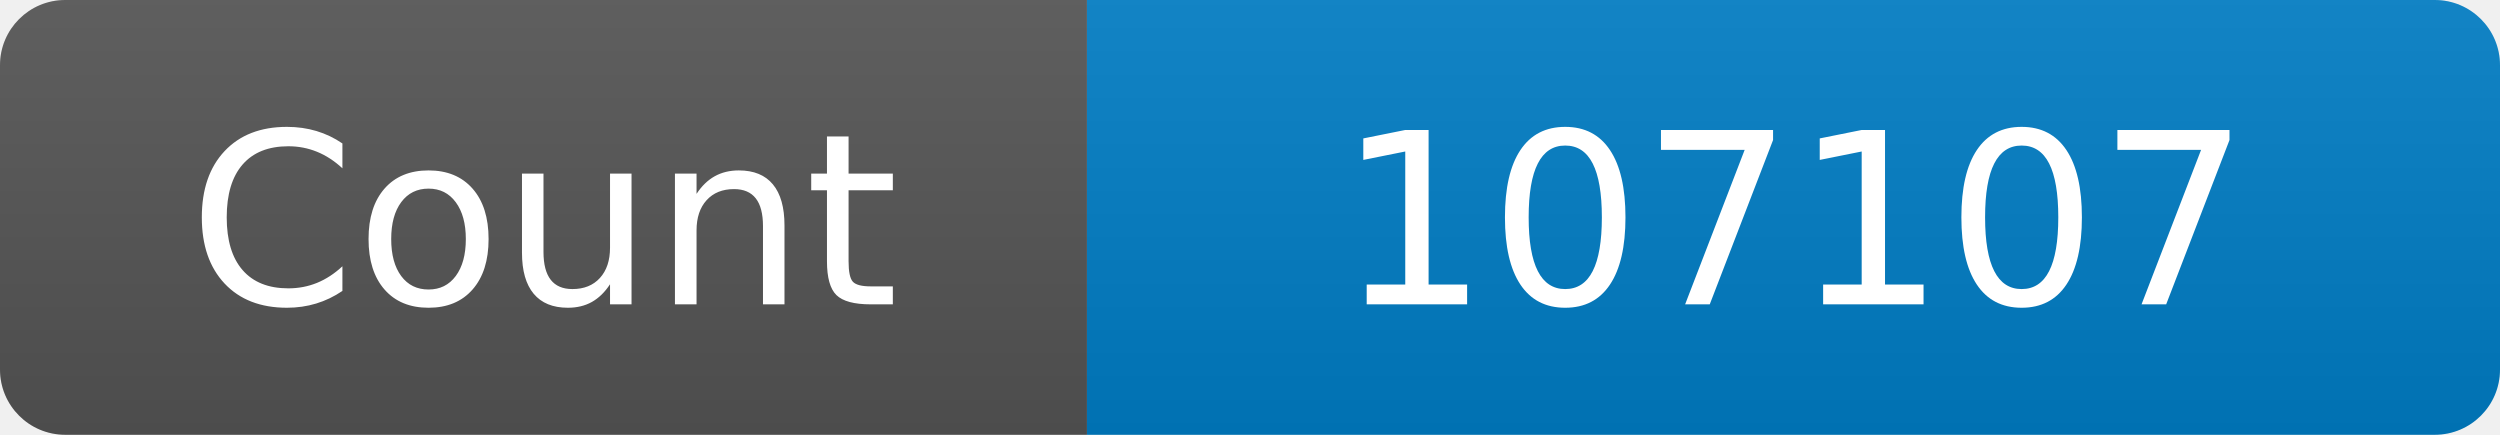
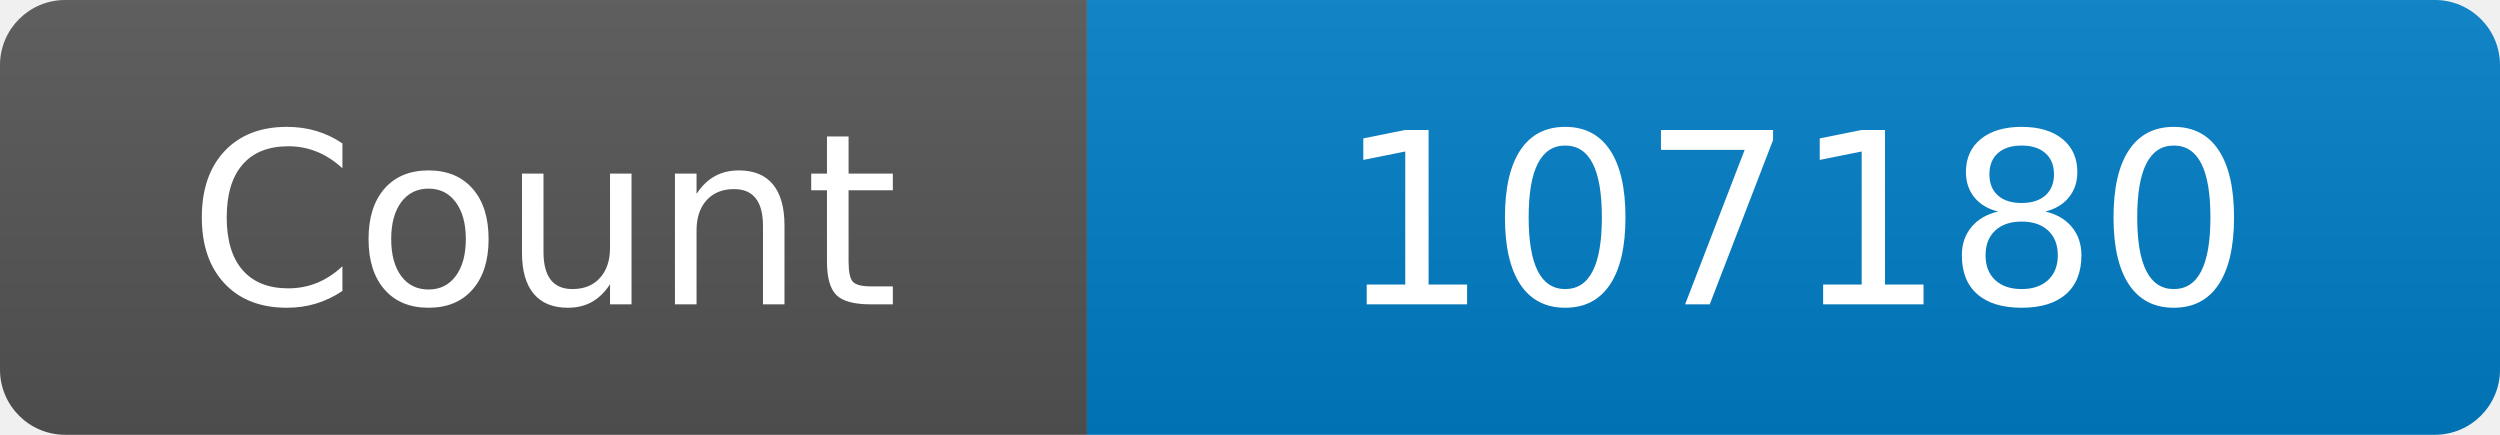
<svg xmlns="http://www.w3.org/2000/svg" width="115" height="20" role="img" aria-label="Maintained?: yes">
  <linearGradient id="s" x2="0" y2="100%">
    <stop offset="0" stop-color="#bbb" stop-opacity=".1" />
    <stop offset="1" stop-opacity=".1" />
  </linearGradient>
  <clipPath id="r">
    <rect width="115" height="20" rx="3" fill="#fff" />
  </clipPath>
  <g clip-path="url(#r)">
    <rect width="50" height="20" fill="#555" />
    <rect x="50" width="160" height="20" fill="#007ec6" />
    <rect width="115" height="20" fill="url(#s)" />
  </g>
  <g fill="#fff" text-anchor="middle" font-family="Verdana,Geneva,DejaVu Sans,sans-serif" font-size="110">
    <text x="250" y="140" transform="scale(.1)" fill="#fff">Count</text>
-     <text x="825" y="140" transform="scale(.1)" fill="#fff">107107</text>
+     <text x="825" y="140" transform="scale(.1)" fill="#fff">107180</text>
  </g>
</svg>
